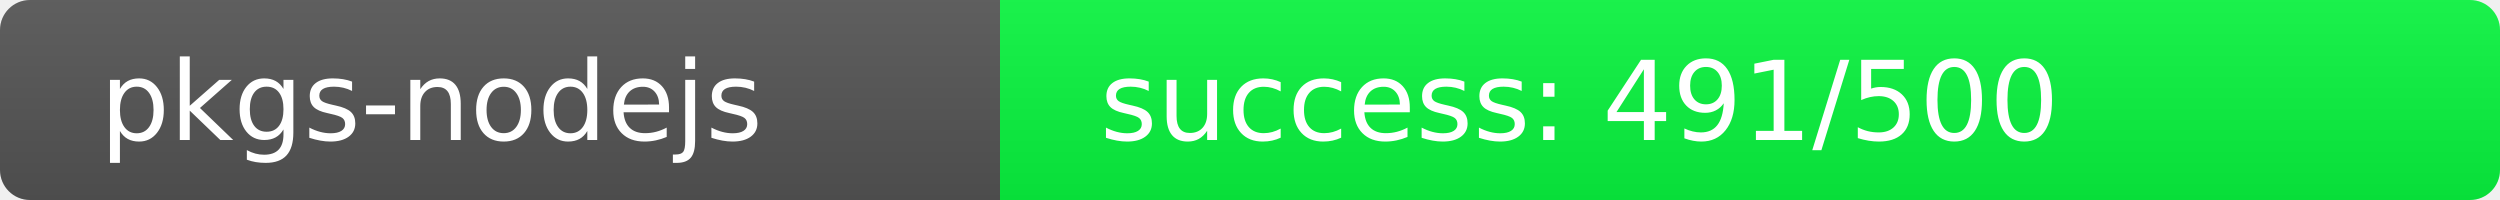
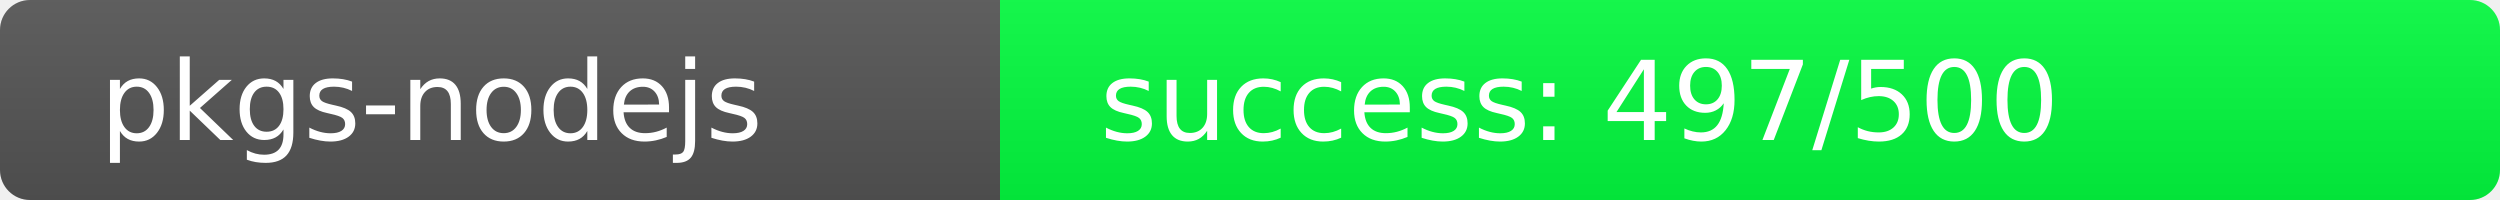
<svg xmlns="http://www.w3.org/2000/svg" width="250" height="20" role="img">
  <linearGradient id="s" x2="0" y2="100%">
    <stop offset="0" stop-color="#bbb" stop-opacity=".1" />
    <stop offset="1" stop-opacity=".1" />
  </linearGradient>
  <clipPath id="r">
    <rect width="250" height="20" rx="3" fill="#fff" />
  </clipPath>
  <g clip-path="url(#r)">
    <rect width="100" height="20" fill="#555" />
-     <rect x="100" width="150" height="20" fill="rgb(9,247,64)" />
+     <rect x="100" width="150" height="20" fill="rgb(3,253,64)" />
    <rect width="250" height="20" fill="url(#s)" />
  </g>
  <g fill="#fff" text-anchor="start" font-family="Verdana,Geneva,DejaVu Sans,sans-serif" text-rendering="geometricPrecision" font-size="110">
    <text x="100" y="140" transform="scale(.1)" fill="#fff">pkgs-nodejs</text>
-     <text x="1100" y="140" transform="scale(.1)" fill="#fff">success: 491/500</text>
+     <text x="1100" y="140" transform="scale(.1)" fill="#fff">success: 497/500</text>
  </g>
</svg>
